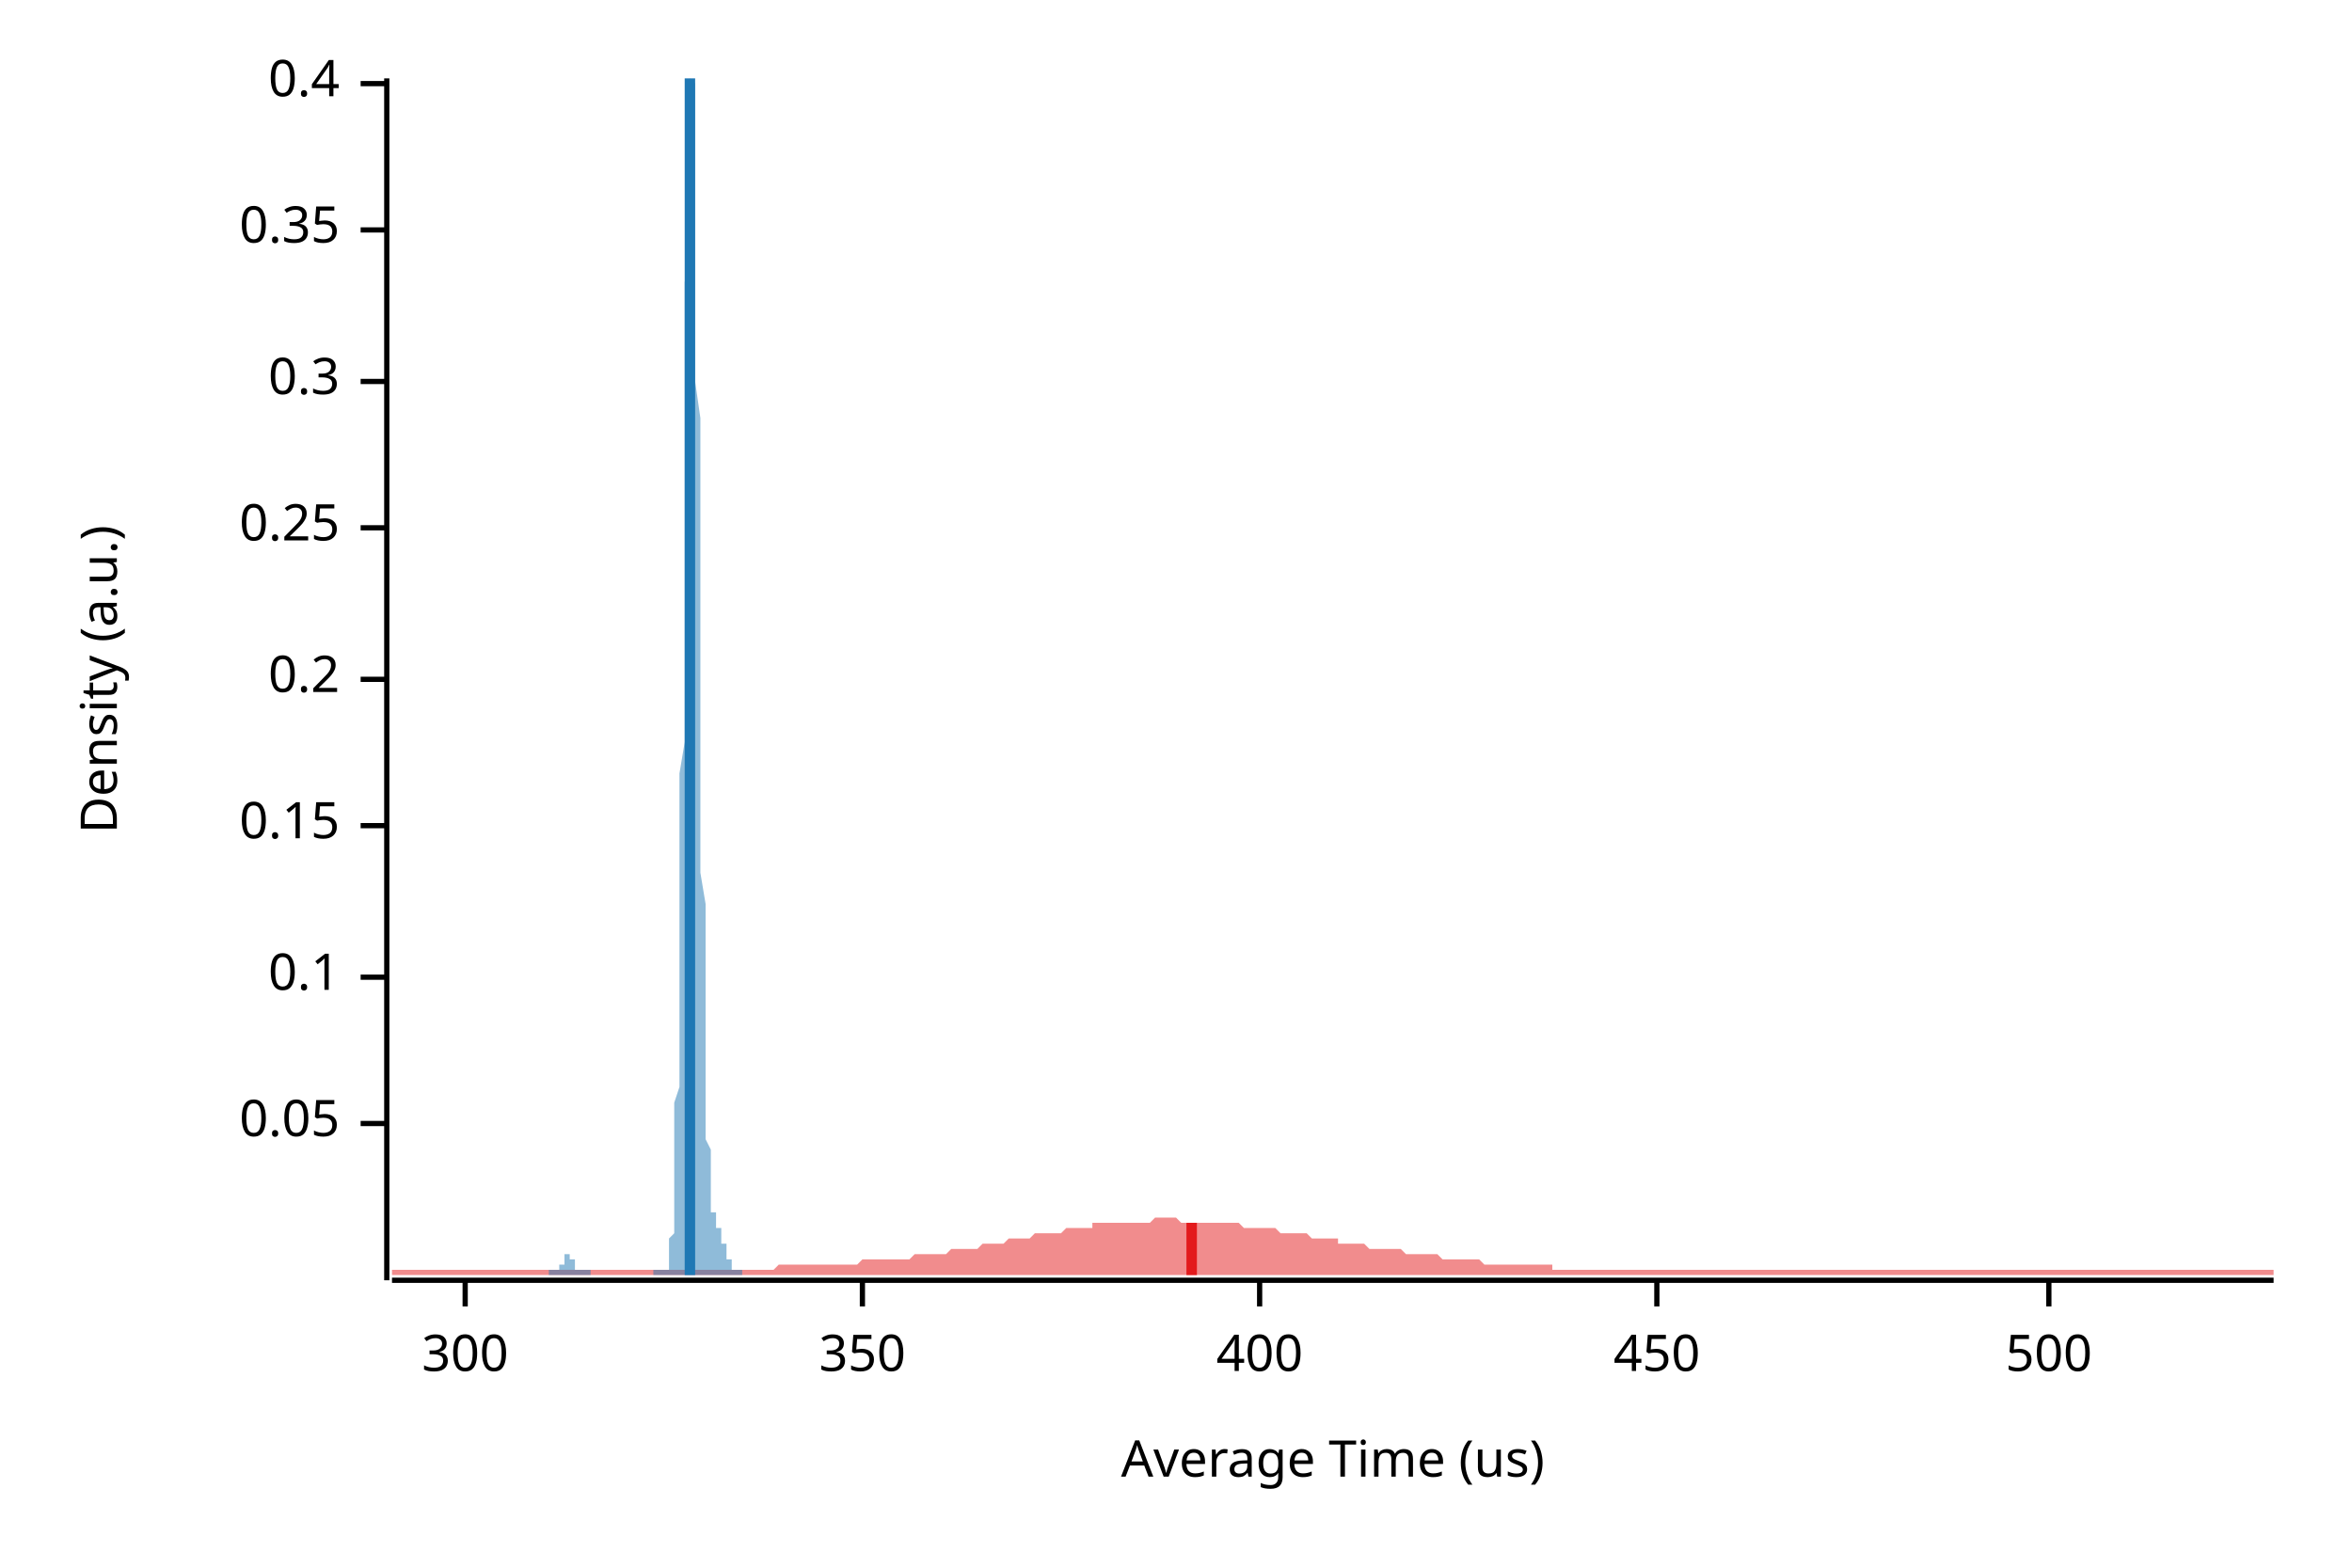
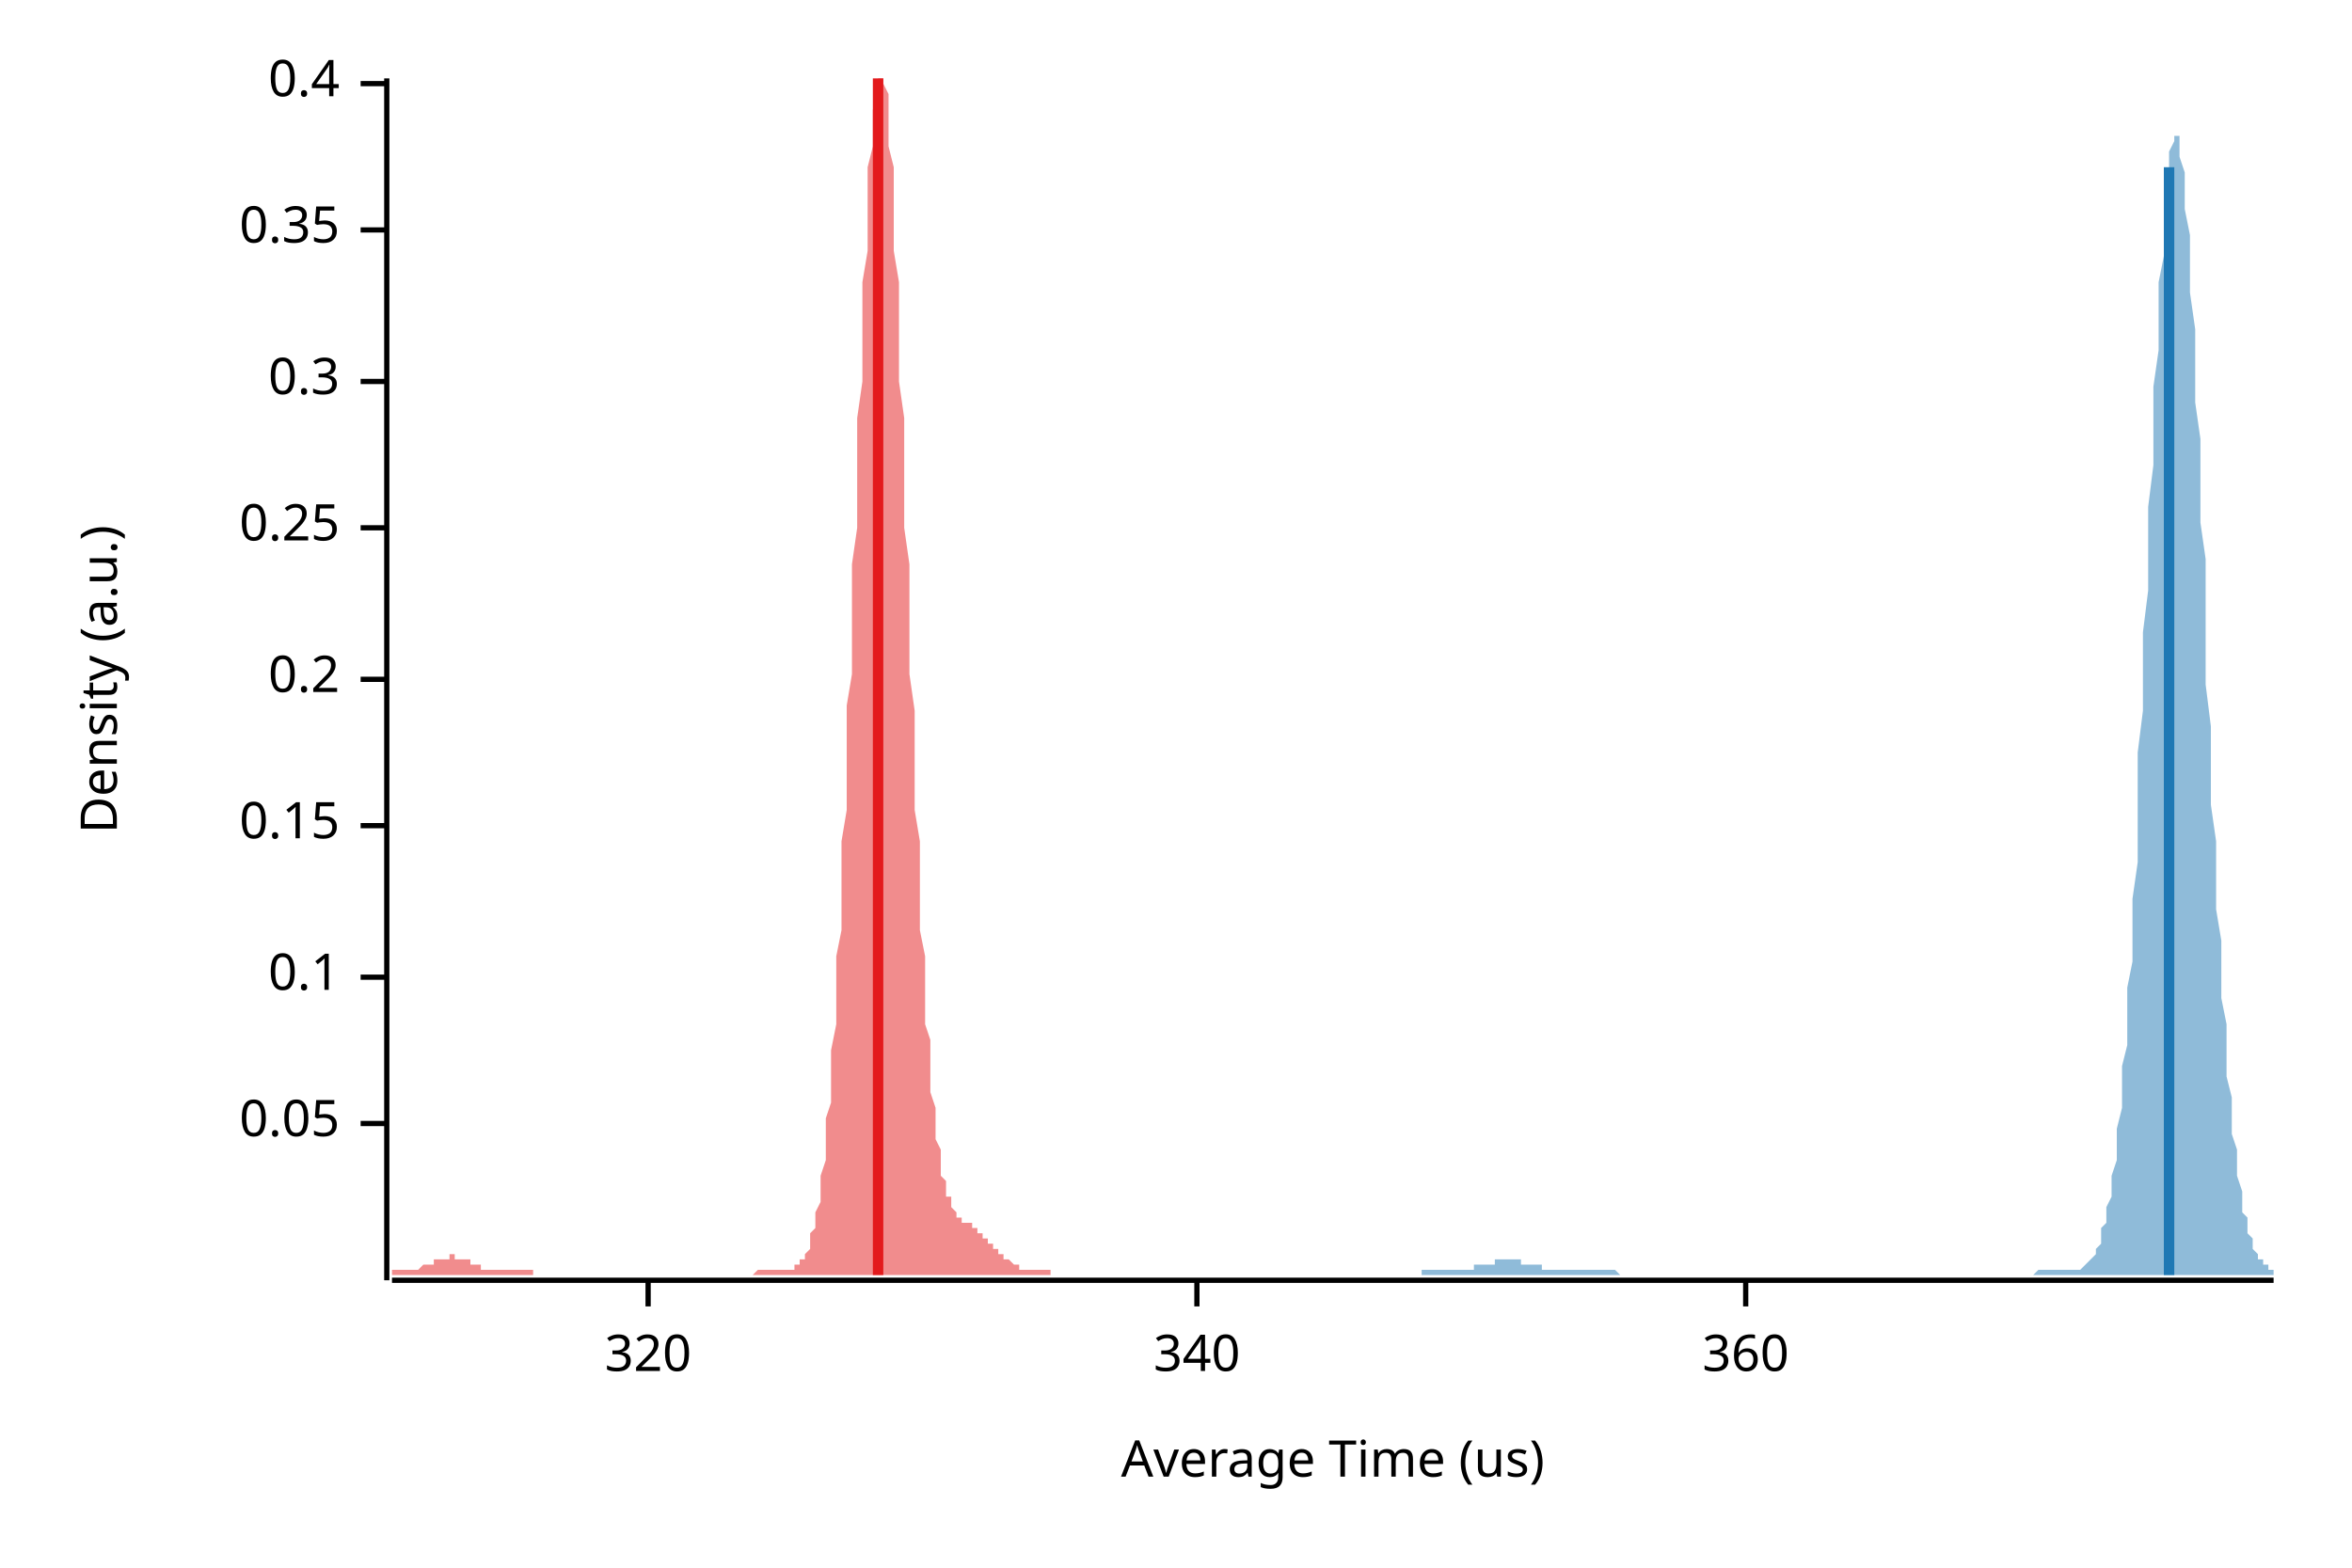
<svg xmlns="http://www.w3.org/2000/svg" width="450" height="300" viewBox="0 0 450 300">
  <text x="15" y="130" dy="0.76em" text-anchor="middle" font-family="sans-serif" font-size="9.677" opacity="1" fill="#000000" transform="rotate(270, 15, 130)">
Density (a.u.)
</text>
  <text x="255" y="285" dy="-0.5ex" text-anchor="middle" font-family="sans-serif" font-size="9.677" opacity="1" fill="#000000">
Average Time (us)
</text>
  <polyline fill="none" opacity="1" stroke="#000000" stroke-width="1" points="74,15 74,245 " />
  <text x="65" y="215" dy="0.5ex" text-anchor="end" font-family="sans-serif" font-size="9.677" opacity="1" fill="#000000">
0.05
</text>
  <polyline fill="none" opacity="1" stroke="#000000" stroke-width="1" points="69,215 74,215 " />
  <text x="65" y="187" dy="0.5ex" text-anchor="end" font-family="sans-serif" font-size="9.677" opacity="1" fill="#000000">
0.1
</text>
  <polyline fill="none" opacity="1" stroke="#000000" stroke-width="1" points="69,187 74,187 " />
  <text x="65" y="158" dy="0.5ex" text-anchor="end" font-family="sans-serif" font-size="9.677" opacity="1" fill="#000000">
0.15
</text>
  <polyline fill="none" opacity="1" stroke="#000000" stroke-width="1" points="69,158 74,158 " />
  <text x="65" y="130" dy="0.5ex" text-anchor="end" font-family="sans-serif" font-size="9.677" opacity="1" fill="#000000">
0.2
</text>
  <polyline fill="none" opacity="1" stroke="#000000" stroke-width="1" points="69,130 74,130 " />
  <text x="65" y="101" dy="0.5ex" text-anchor="end" font-family="sans-serif" font-size="9.677" opacity="1" fill="#000000">
0.25
</text>
  <polyline fill="none" opacity="1" stroke="#000000" stroke-width="1" points="69,101 74,101 " />
  <text x="65" y="73" dy="0.5ex" text-anchor="end" font-family="sans-serif" font-size="9.677" opacity="1" fill="#000000">
0.3
</text>
  <polyline fill="none" opacity="1" stroke="#000000" stroke-width="1" points="69,73 74,73 " />
  <text x="65" y="44" dy="0.5ex" text-anchor="end" font-family="sans-serif" font-size="9.677" opacity="1" fill="#000000">
0.35
</text>
  <polyline fill="none" opacity="1" stroke="#000000" stroke-width="1" points="69,44 74,44 " />
  <text x="65" y="16" dy="0.5ex" text-anchor="end" font-family="sans-serif" font-size="9.677" opacity="1" fill="#000000">
0.4
</text>
  <polyline fill="none" opacity="1" stroke="#000000" stroke-width="1" points="69,16 74,16 " />
  <polyline fill="none" opacity="1" stroke="#000000" stroke-width="1" points="75,245 435,245 " />
-   <text x="89" y="255" dy="0.76em" text-anchor="middle" font-family="sans-serif" font-size="9.677" opacity="1" fill="#000000">
- 300
+   <text x="124" y="255" dy="0.76em" text-anchor="middle" font-family="sans-serif" font-size="9.677" opacity="1" fill="#000000">
+ 320
</text>
-   <polyline fill="none" opacity="1" stroke="#000000" stroke-width="1" points="89,245 89,250 " />
-   <text x="165" y="255" dy="0.76em" text-anchor="middle" font-family="sans-serif" font-size="9.677" opacity="1" fill="#000000">
- 350
+   <polyline fill="none" opacity="1" stroke="#000000" stroke-width="1" points="124,245 124,250 " />
+   <text x="229" y="255" dy="0.76em" text-anchor="middle" font-family="sans-serif" font-size="9.677" opacity="1" fill="#000000">
+ 340
</text>
-   <polyline fill="none" opacity="1" stroke="#000000" stroke-width="1" points="165,245 165,250 " />
-   <text x="241" y="255" dy="0.76em" text-anchor="middle" font-family="sans-serif" font-size="9.677" opacity="1" fill="#000000">
- 400
+   <polyline fill="none" opacity="1" stroke="#000000" stroke-width="1" points="229,245 229,250 " />
+   <text x="334" y="255" dy="0.76em" text-anchor="middle" font-family="sans-serif" font-size="9.677" opacity="1" fill="#000000">
+ 360
</text>
-   <polyline fill="none" opacity="1" stroke="#000000" stroke-width="1" points="241,245 241,250 " />
-   <text x="317" y="255" dy="0.76em" text-anchor="middle" font-family="sans-serif" font-size="9.677" opacity="1" fill="#000000">
- 450
- </text>
-   <polyline fill="none" opacity="1" stroke="#000000" stroke-width="1" points="317,245 317,250 " />
-   <text x="392" y="255" dy="0.76em" text-anchor="middle" font-family="sans-serif" font-size="9.677" opacity="1" fill="#000000">
- 500
- </text>
-   <polyline fill="none" opacity="1" stroke="#000000" stroke-width="1" points="392,245 392,250 " />
-   <polygon opacity="0.5" fill="#E31A1C" points="75,243 75,243 76,243 77,243 77,243 78,243 79,243 80,243 80,243 81,243 82,243 82,243 83,243 84,243 85,243 85,243 86,243 87,243 87,243 88,243 89,243 90,243 90,243 91,243 92,243 93,243 93,243 94,243 95,243 95,243 96,243 97,243 98,243 98,243 99,243 100,243 100,243 101,243 102,243 103,243 103,243 104,243 105,243 106,243 106,243 107,243 108,243 108,243 109,243 110,243 111,243 111,243 112,243 113,243 113,243 114,243 115,243 116,243 116,243 117,243 118,243 119,243 119,243 120,243 121,243 121,243 122,243 123,243 124,243 124,243 125,243 126,243 126,243 127,243 128,243 129,243 129,243 130,243 131,243 131,243 132,243 133,243 134,243 134,243 135,243 136,243 137,243 137,243 138,243 139,243 139,243 140,243 141,243 142,243 142,243 143,243 144,243 144,243 145,243 146,243 147,243 147,243 148,243 149,242 150,242 150,242 151,242 152,242 152,242 153,242 154,242 155,242 155,242 156,242 157,242 157,242 158,242 159,242 160,242 160,242 161,242 162,242 163,242 163,242 164,242 165,241 165,241 166,241 167,241 168,241 168,241 169,241 170,241 170,241 171,241 172,241 173,241 173,241 174,241 175,240 176,240 176,240 177,240 178,240 178,240 179,240 180,240 181,240 181,240 182,239 183,239 183,239 184,239 185,239 186,239 186,239 187,239 188,238 188,238 189,238 190,238 191,238 191,238 192,238 193,237 194,237 194,237 195,237 196,237 196,237 197,237 198,236 199,236 199,236 200,236 201,236 201,236 202,236 203,236 204,235 204,235 205,235 206,235 207,235 207,235 208,235 209,235 209,234 210,234 211,234 212,234 212,234 213,234 214,234 214,234 215,234 216,234 217,234 217,234 218,234 219,234 220,234 220,234 221,233 222,233 222,233 223,233 224,233 225,233 225,233 226,234 227,234 227,234 228,234 229,234 230,234 230,234 231,234 232,234 232,234 233,234 234,234 235,234 235,234 236,234 237,234 238,235 238,235 239,235 240,235 240,235 241,235 242,235 243,235 243,235 244,235 245,236 245,236 246,236 247,236 248,236 248,236 249,236 250,236 251,237 251,237 252,237 253,237 253,237 254,237 255,237 256,237 256,238 257,238 258,238 258,238 259,238 260,238 261,238 261,238 262,239 263,239 264,239 264,239 265,239 266,239 266,239 267,239 268,239 269,240 269,240 270,240 271,240 271,240 272,240 273,240 274,240 274,240 275,240 276,241 277,241 277,241 278,241 279,241 279,241 280,241 281,241 282,241 282,241 283,241 284,242 284,242 285,242 286,242 287,242 287,242 288,242 289,242 289,242 290,242 291,242 292,242 292,242 293,242 294,242 295,242 295,242 296,242 297,242 297,243 298,243 299,243 300,243 300,243 301,243 302,243 302,243 303,243 304,243 305,243 305,243 306,243 307,243 308,243 308,243 309,243 310,243 310,243 311,243 312,243 313,243 313,243 314,243 315,243 315,243 316,243 317,243 318,243 318,243 319,243 320,243 321,243 321,243 322,243 323,243 323,243 324,243 325,243 326,243 326,243 327,243 328,243 328,243 329,243 330,243 331,243 331,243 332,243 333,243 333,243 334,243 335,243 336,243 336,243 337,243 338,243 339,243 339,243 340,243 341,243 341,243 342,243 343,243 344,243 344,243 345,243 346,243 346,243 347,243 348,243 349,243 349,243 350,243 351,243 352,243 352,243 353,243 354,243 354,243 355,243 356,243 357,243 357,243 358,243 359,243 359,243 360,243 361,243 362,243 362,243 363,243 364,243 365,243 365,243 366,243 367,243 367,243 368,243 369,243 370,243 370,243 371,243 372,243 372,243 373,243 374,243 375,243 375,243 376,243 377,243 378,243 378,243 379,243 380,243 380,243 381,243 382,243 383,243 383,243 384,243 385,243 385,243 386,243 387,243 388,243 388,243 389,243 390,243 390,243 391,243 392,243 393,243 393,243 394,243 395,243 396,243 396,243 397,243 398,243 398,243 399,243 400,243 401,243 401,243 402,243 403,243 403,243 404,243 405,243 406,243 406,243 407,243 408,243 409,243 409,243 410,243 411,243 411,243 412,243 413,243 414,243 414,243 415,243 416,243 416,243 417,243 418,243 419,243 419,243 420,243 421,243 422,243 422,243 423,243 424,243 424,243 425,243 426,243 427,243 427,243 428,243 429,243 429,243 430,243 431,243 432,243 432,243 433,243 434,243 435,243 435,244 75,244 " />
-   <polygon opacity="0.5" fill="#1F78B4" points="105,243 105,243 105,243 105,243 105,243 106,243 106,243 106,243 106,243 106,243 106,243 106,243 106,243 106,243 106,243 106,243 106,243 106,243 107,243 107,243 107,243 107,243 107,243 107,243 107,242 107,242 107,242 107,242 107,242 107,242 107,242 107,242 108,242 108,241 108,241 108,241 108,241 108,241 108,241 108,241 108,241 108,241 108,241 108,241 108,241 108,240 109,240 109,240 109,240 109,241 109,241 109,241 109,241 109,241 109,241 109,241 109,241 109,241 109,241 110,241 110,241 110,242 110,242 110,242 110,242 110,242 110,242 110,242 110,242 110,242 110,243 110,243 110,243 111,243 111,243 111,243 111,243 111,243 111,243 111,243 111,243 111,243 111,243 111,243 111,243 111,243 111,243 112,243 112,243 112,243 112,243 112,243 112,243 112,243 112,243 112,243 112,243 112,243 112,243 112,243 113,243 113,243 113,243 113,243 113,243 113,243 113,243 113,243 113,243 113,244 113,244 113,244 113,244 113,244 114,244 114,244 114,244 114,244 114,244 114,244 114,244 114,244 114,244 114,244 114,244 114,244 114,244 114,244 115,244 115,244 115,244 115,244 115,244 115,244 115,244 115,244 115,244 115,244 115,244 115,244 115,244 116,244 116,244 116,244 116,244 116,244 116,244 116,244 116,244 116,244 116,244 116,244 116,244 116,244 116,244 117,244 117,244 117,244 117,244 117,244 117,244 117,244 117,244 117,244 117,244 117,244 117,244 117,244 117,244 118,244 118,244 118,244 118,244 118,244 118,244 118,244 118,244 118,244 118,244 118,244 118,244 118,244 119,244 119,244 119,244 119,244 119,244 119,244 119,244 119,244 119,244 119,244 119,244 119,244 119,244 119,244 120,244 120,244 120,244 120,244 120,244 120,244 120,244 120,244 120,244 120,244 120,244 120,244 120,244 120,244 121,244 121,244 121,244 121,244 121,244 121,244 121,244 121,244 121,244 121,244 121,244 121,244 121,244 122,244 122,244 122,244 122,244 122,244 122,244 122,244 122,244 122,244 122,244 122,244 122,244 122,244 122,244 123,244 123,244 123,244 123,244 123,244 123,244 123,244 123,244 123,244 123,244 123,244 123,244 123,244 123,244 124,244 124,244 124,244 124,244 124,244 124,244 124,244 124,244 124,244 124,244 124,244 124,244 124,244 125,244 125,244 125,244 125,244 125,244 125,244 125,244 125,244 125,244 125,244 125,244 125,244 125,244 125,243 126,243 126,243 126,243 126,243 126,243 126,243 126,243 126,243 126,243 126,243 126,243 126,243 126,243 126,243 127,243 127,243 127,243 127,243 127,243 127,243 127,243 127,243 127,243 127,243 127,243 127,243 127,243 128,243 128,243 128,242 128,242 128,242 128,242 128,241 128,241 128,241 128,240 128,240 128,239 128,238 128,237 129,236 129,235 129,234 129,233 129,232 129,230 129,228 129,227 129,225 129,222 129,220 129,217 129,214 129,211 130,208 130,204 130,201 130,196 130,192 130,188 130,183 130,178 130,172 130,167 130,161 130,155 130,148 131,142 131,135 131,129 131,122 131,115 131,108 131,101 131,94 131,87 131,80 131,73 131,66 131,60 131,54 132,48 132,42 132,37 132,32 132,28 132,24 132,21 132,18 132,16 132,15 132,15 132,15 132,15 132,15 133,16 133,18 133,21 133,24 133,28 133,32 133,37 133,42 133,48 133,54 133,60 133,66 133,73 134,80 134,87 134,94 134,101 134,108 134,116 134,123 134,129 134,136 134,143 134,149 134,155 134,161 134,167 135,173 135,178 135,183 135,187 135,192 135,196 135,199 135,203 135,206 135,209 135,212 135,214 135,216 135,218 136,220 136,222 136,223 136,225 136,226 136,227 136,228 136,229 136,229 136,230 136,231 136,231 136,232 137,232 137,232 137,233 137,233 137,233 137,233 137,234 137,234 137,234 137,234 137,234 137,235 137,235 137,235 138,235 138,235 138,236 138,236 138,236 138,236 138,237 138,237 138,237 138,237 138,237 138,238 138,238 138,238 139,238 139,239 139,239 139,239 139,239 139,240 139,240 139,240 139,240 139,241 139,241 139,241 139,241 140,241 140,242 140,242 140,242 140,242 140,242 140,242 140,242 140,243 140,243 140,243 140,243 140,243 140,243 141,243 141,243 141,243 141,243 141,243 141,243 141,243 141,243 141,243 141,243 141,243 141,243 141,243 141,243 142,243 142,243 142,243 142,244 105,244 " />
-   <polyline fill="none" opacity="1" stroke="#E31A1C" stroke-width="2" points="228,244 228,234 " />
-   <polyline fill="none" opacity="1" stroke="#1F78B4" stroke-width="2" points="132,244 132,15 " />
+   <polyline fill="none" opacity="1" stroke="#000000" stroke-width="1" points="334,245 334,250 " />
+   <polygon opacity="0.5" fill="#E31A1C" points="75,243 75,243 75,243 75,243 76,243 76,243 76,243 76,243 77,243 77,243 77,243 77,243 78,243 78,243 78,243 78,243 79,243 79,243 79,243 79,243 80,243 80,243 80,243 80,243 81,242 81,242 81,242 81,242 82,242 82,242 82,242 82,242 83,242 83,241 83,241 83,241 84,241 84,241 84,241 84,241 85,241 85,241 85,241 85,241 86,241 86,240 86,240 86,240 87,240 87,241 87,241 87,241 88,241 88,241 88,241 88,241 89,241 89,241 89,241 89,241 90,241 90,242 90,242 90,242 91,242 91,242 91,242 91,242 92,242 92,242 92,243 92,243 93,243 93,243 93,243 94,243 94,243 94,243 94,243 95,243 95,243 95,243 95,243 96,243 96,243 96,243 96,243 97,243 97,243 97,243 97,243 98,243 98,243 98,243 98,243 99,243 99,243 99,243 99,243 100,243 100,243 100,243 100,243 101,243 101,243 101,243 101,243 102,243 102,243 102,244 102,244 103,244 103,244 103,244 103,244 104,244 104,244 104,244 104,244 105,244 105,244 105,244 105,244 106,244 106,244 106,244 106,244 107,244 107,244 107,244 107,244 108,244 108,244 108,244 108,244 109,244 109,244 109,244 109,244 110,244 110,244 110,244 110,244 111,244 111,244 111,244 112,244 112,244 112,244 112,244 113,244 113,244 113,244 113,244 114,244 114,244 114,244 114,244 115,244 115,244 115,244 115,244 116,244 116,244 116,244 116,244 117,244 117,244 117,244 117,244 118,244 118,244 118,244 118,244 119,244 119,244 119,244 119,244 120,244 120,244 120,244 120,244 121,244 121,244 121,244 121,244 122,244 122,244 122,244 122,244 123,244 123,244 123,244 123,244 124,244 124,244 124,244 124,244 125,244 125,244 125,244 125,244 126,244 126,244 126,244 126,244 127,244 127,244 127,244 127,244 128,244 128,244 128,244 128,244 129,244 129,244 129,244 129,244 130,244 130,244 130,244 131,244 131,244 131,244 131,244 132,244 132,244 132,244 132,244 133,244 133,244 133,244 133,244 134,244 134,244 134,244 134,244 135,244 135,244 135,244 135,244 136,244 136,244 136,244 136,244 137,244 137,244 137,244 137,244 138,244 138,244 138,244 138,244 139,244 139,244 139,244 139,244 140,244 140,244 140,244 140,244 141,244 141,244 141,244 141,244 142,244 142,244 142,244 142,244 143,244 143,244 143,244 143,244 144,244 144,244 144,244 144,244 145,243 145,243 145,243 145,243 146,243 146,243 146,243 146,243 147,243 147,243 147,243 147,243 148,243 148,243 148,243 149,243 149,243 149,243 149,243 150,243 150,243 150,243 150,243 151,243 151,243 151,243 151,243 152,243 152,243 152,243 152,242 153,242 153,242 153,242 153,241 154,241 154,241 154,240 154,240 155,239 155,238 155,237 155,236 156,235 156,234 156,233 156,232 157,230 157,228 157,227 157,225 158,222 158,220 158,217 158,214 159,211 159,208 159,204 159,201 160,196 160,192 160,188 160,183 161,178 161,172 161,167 161,161 162,155 162,148 162,142 162,135 163,129 163,122 163,115 163,108 164,101 164,94 164,87 164,80 165,73 165,66 165,60 165,54 166,48 166,42 166,37 166,32 167,28 167,24 167,21 168,18 168,16 168,15 168,15 169,15 169,15 169,15 169,16 170,18 170,21 170,24 170,28 171,32 171,37 171,42 171,48 172,54 172,60 172,66 172,73 173,80 173,87 173,94 173,101 174,108 174,116 174,123 174,129 175,136 175,143 175,149 175,155 176,161 176,167 176,173 176,178 177,183 177,187 177,192 177,196 178,199 178,203 178,206 178,209 179,212 179,214 179,216 179,218 180,220 180,222 180,223 180,225 181,226 181,227 181,228 181,229 182,229 182,230 182,231 182,231 183,232 183,232 183,232 183,233 184,233 184,233 184,233 184,234 185,234 185,234 185,234 186,234 186,235 186,235 186,235 187,235 187,235 187,236 187,236 188,236 188,236 188,237 188,237 189,237 189,237 189,237 189,238 190,238 190,238 190,238 190,239 191,239 191,239 191,239 191,240 192,240 192,240 192,240 192,241 193,241 193,241 193,241 193,241 194,242 194,242 194,242 194,242 195,242 195,242 195,242 195,243 196,243 196,243 196,243 196,243 197,243 197,243 197,243 197,243 198,243 198,243 198,243 198,243 199,243 199,243 199,243 199,243 200,243 200,243 200,243 200,243 201,243 201,243 201,244 75,244 " />
+   <polygon opacity="0.5" fill="#1F78B4" points="272,243 273,243 273,243 273,243 274,243 274,243 274,243 275,243 275,243 275,243 276,243 276,243 276,243 277,243 277,243 277,243 278,243 278,243 278,243 279,243 279,243 279,243 280,243 280,243 280,243 281,243 281,243 281,243 282,243 282,242 282,242 282,242 283,242 283,242 283,242 284,242 284,242 284,242 285,242 285,242 285,242 286,242 286,242 286,241 287,241 287,241 287,241 288,241 288,241 288,241 289,241 289,241 289,241 290,241 290,241 290,241 291,241 291,241 291,242 292,242 292,242 292,242 293,242 293,242 293,242 294,242 294,242 294,242 295,242 295,242 295,242 295,243 296,243 296,243 296,243 297,243 297,243 297,243 298,243 298,243 298,243 299,243 299,243 299,243 300,243 300,243 300,243 301,243 301,243 301,243 302,243 302,243 302,243 303,243 303,243 303,243 304,243 304,243 304,243 305,243 305,243 305,243 306,243 306,243 306,243 307,243 307,243 307,243 308,243 308,243 308,243 308,243 309,243 309,243 309,243 310,244 310,244 310,244 311,244 311,244 311,244 312,244 312,244 312,244 313,244 313,244 313,244 314,244 314,244 314,244 315,244 315,244 315,244 316,244 316,244 316,244 317,244 317,244 317,244 318,244 318,244 318,244 319,244 319,244 319,244 320,244 320,244 320,244 320,244 321,244 321,244 321,244 322,244 322,244 322,244 323,244 323,244 323,244 324,244 324,244 324,244 325,244 325,244 325,244 326,244 326,244 326,244 327,244 327,244 327,244 328,244 328,244 328,244 329,244 329,244 329,244 330,244 330,244 330,244 331,244 331,244 331,244 332,244 332,244 332,244 333,244 333,244 333,244 333,244 334,244 334,244 334,244 335,244 335,244 335,244 336,244 336,244 336,244 337,244 337,244 337,244 338,244 338,244 338,244 339,244 339,244 339,244 340,244 340,244 340,244 341,244 341,244 341,244 342,244 342,244 342,244 343,244 343,244 343,244 344,244 344,244 344,244 345,244 345,244 345,244 346,244 346,244 346,244 346,244 347,244 347,244 347,244 348,244 348,244 348,244 349,244 349,244 349,244 350,244 350,244 350,244 351,244 351,244 351,244 352,244 352,244 352,244 353,244 353,244 353,244 354,244 354,244 354,244 355,244 355,244 355,244 356,244 356,244 356,244 357,244 357,244 357,244 358,244 358,244 358,244 358,244 359,244 359,244 359,244 360,244 360,244 360,244 361,244 361,244 361,244 362,244 362,244 362,244 363,244 363,244 363,244 364,244 364,244 364,244 365,244 365,244 365,244 366,244 366,244 366,244 367,244 367,244 367,244 368,244 368,244 368,244 369,244 369,244 369,244 370,244 370,244 370,244 371,244 371,244 371,244 371,244 372,244 372,244 372,244 373,244 373,244 373,244 374,244 374,244 374,244 375,244 375,244 375,244 376,244 376,244 376,244 377,244 377,244 377,244 378,244 378,244 378,244 379,244 379,244 379,244 380,244 380,244 380,244 381,244 381,244 381,244 382,244 382,244 382,244 383,244 383,244 383,244 384,244 384,244 384,244 384,244 385,244 385,244 385,244 386,244 386,244 386,244 387,244 387,244 387,244 388,244 388,244 388,244 389,244 389,244 389,244 390,243 390,243 390,243 391,243 391,243 391,243 392,243 392,243 392,243 393,243 393,243 393,243 394,243 394,243 394,243 395,243 395,243 395,243 396,243 396,243 396,243 396,243 397,243 397,243 397,243 398,243 398,243 398,243 399,242 399,242 399,242 400,241 400,241 400,241 401,240 401,239 401,239 402,238 402,237 402,235 403,234 403,233 403,231 404,229 404,227 404,225 405,222 405,219 405,216 406,212 406,208 406,204 407,200 407,195 407,189 408,184 408,178 408,172 409,165 409,158 409,151 409,144 410,136 410,129 410,121 411,113 411,105 411,97 412,89 412,82 412,74 413,67 413,61 413,54 414,49 414,43 414,39 415,35 415,32 415,29 416,27 416,26 416,26 417,26 417,28 417,30 418,33 418,36 418,40 419,45 419,50 419,56 420,63 420,70 420,77 421,84 421,92 421,100 422,107 422,115 422,123 422,131 423,139 423,146 423,154 424,161 424,167 424,174 425,180 425,186 425,191 426,196 426,201 426,206 427,210 427,213 427,217 428,220 428,223 428,225 429,228 429,230 429,232 430,233 430,235 430,236 431,237 431,238 431,239 432,240 432,240 432,241 433,241 433,242 433,242 434,242 434,242 434,243 435,243 435,244 272,244 " />
+   <polyline fill="none" opacity="1" stroke="#E31A1C" stroke-width="2" points="168,244 168,15 " />
+   <polyline fill="none" opacity="1" stroke="#1F78B4" stroke-width="2" points="415,244 415,32 " />
</svg>
